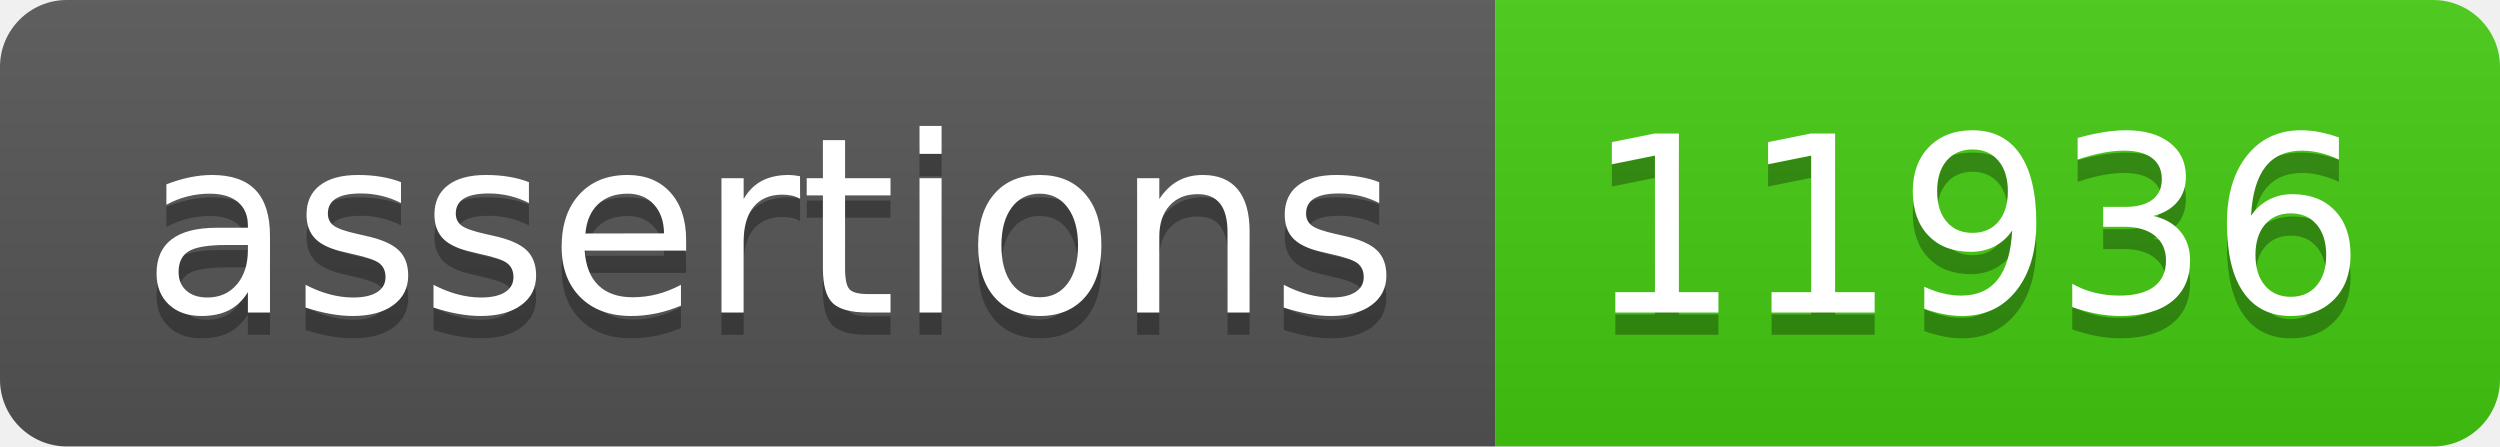
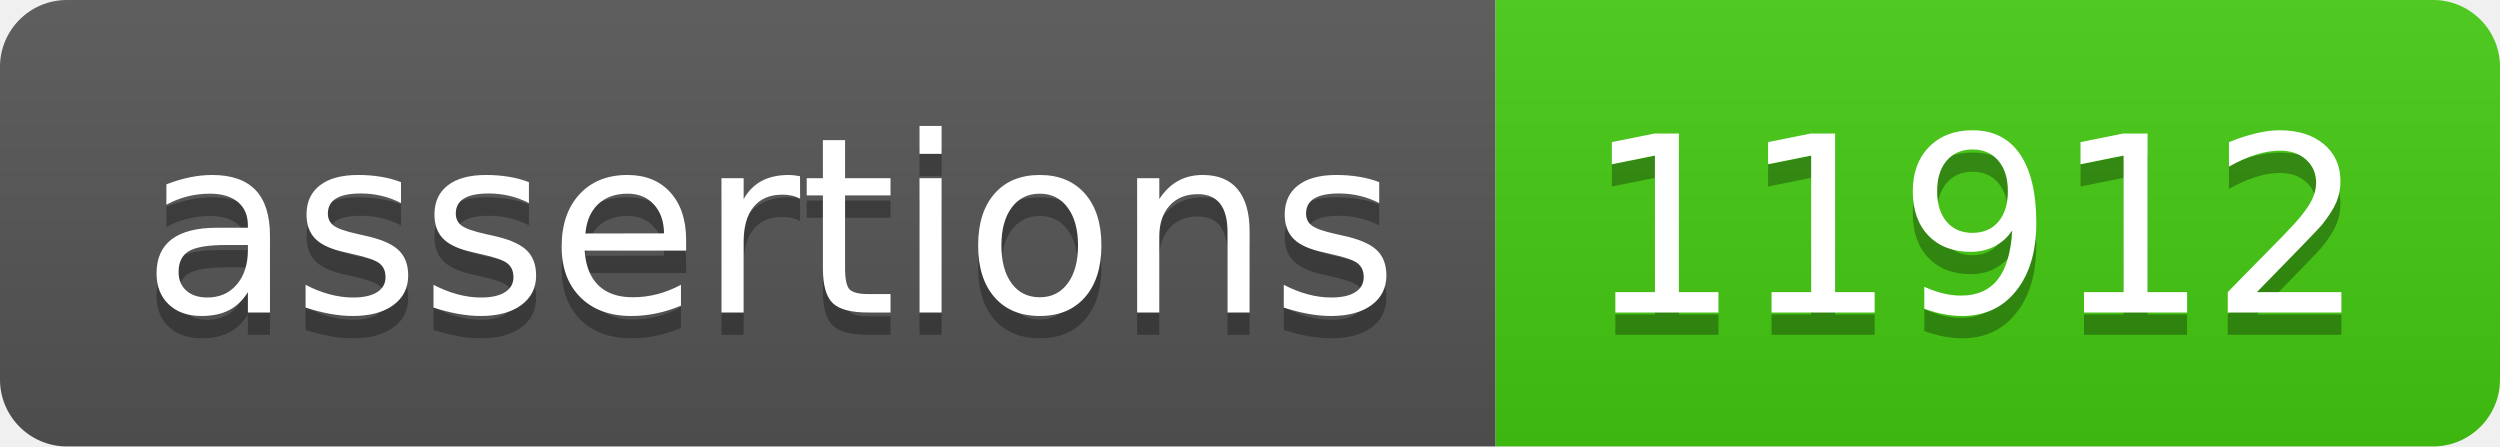
- <svg xmlns="http://www.w3.org/2000/svg" width="112" height="20" role="img" aria-label="assertions: 11936">
+ <svg xmlns="http://www.w3.org/2000/svg" width="112" height="20" role="img" aria-label="assertions: 11912">
  <linearGradient id="s" x2="0" y2="100%">
    <stop offset="0" stop-color="#bbb" stop-opacity=".1" />
    <stop offset="1" stop-opacity=".1" />
  </linearGradient>
  <clipPath id="r">
    <rect width="112" height="20" rx="3" fill="#fff" />
  </clipPath>
  <g clip-path="url(#r)">
    <rect width="67" height="20" fill="#555" />
    <rect x="67" width="45" height="20" fill="#4c1" />
    <rect width="112" height="20" fill="url(#s)" />
  </g>
  <g fill="#fff" text-anchor="middle" font-family="Verdana,Geneva,DejaVu Sans,sans-serif" text-rendering="geometricPrecision" font-size="110">
    <text aria-hidden="true" x="345" y="150" fill="#010101" fill-opacity=".3" transform="scale(.1)" textLength="570">assertions</text>
    <text x="345" y="140" transform="scale(.1)" fill="#fff" textLength="570">assertions</text>
-     <text aria-hidden="true" x="885" y="150" fill="#010101" fill-opacity=".3" transform="scale(.1)" textLength="350">11936</text>
-     <text x="885" y="140" transform="scale(.1)" fill="#fff" textLength="350">11936</text>
+     <text aria-hidden="true" x="885" y="150" fill="#010101" fill-opacity=".3" transform="scale(.1)" textLength="350">11912</text>
+     <text x="885" y="140" transform="scale(.1)" fill="#fff" textLength="350">11912</text>
  </g>
</svg>
